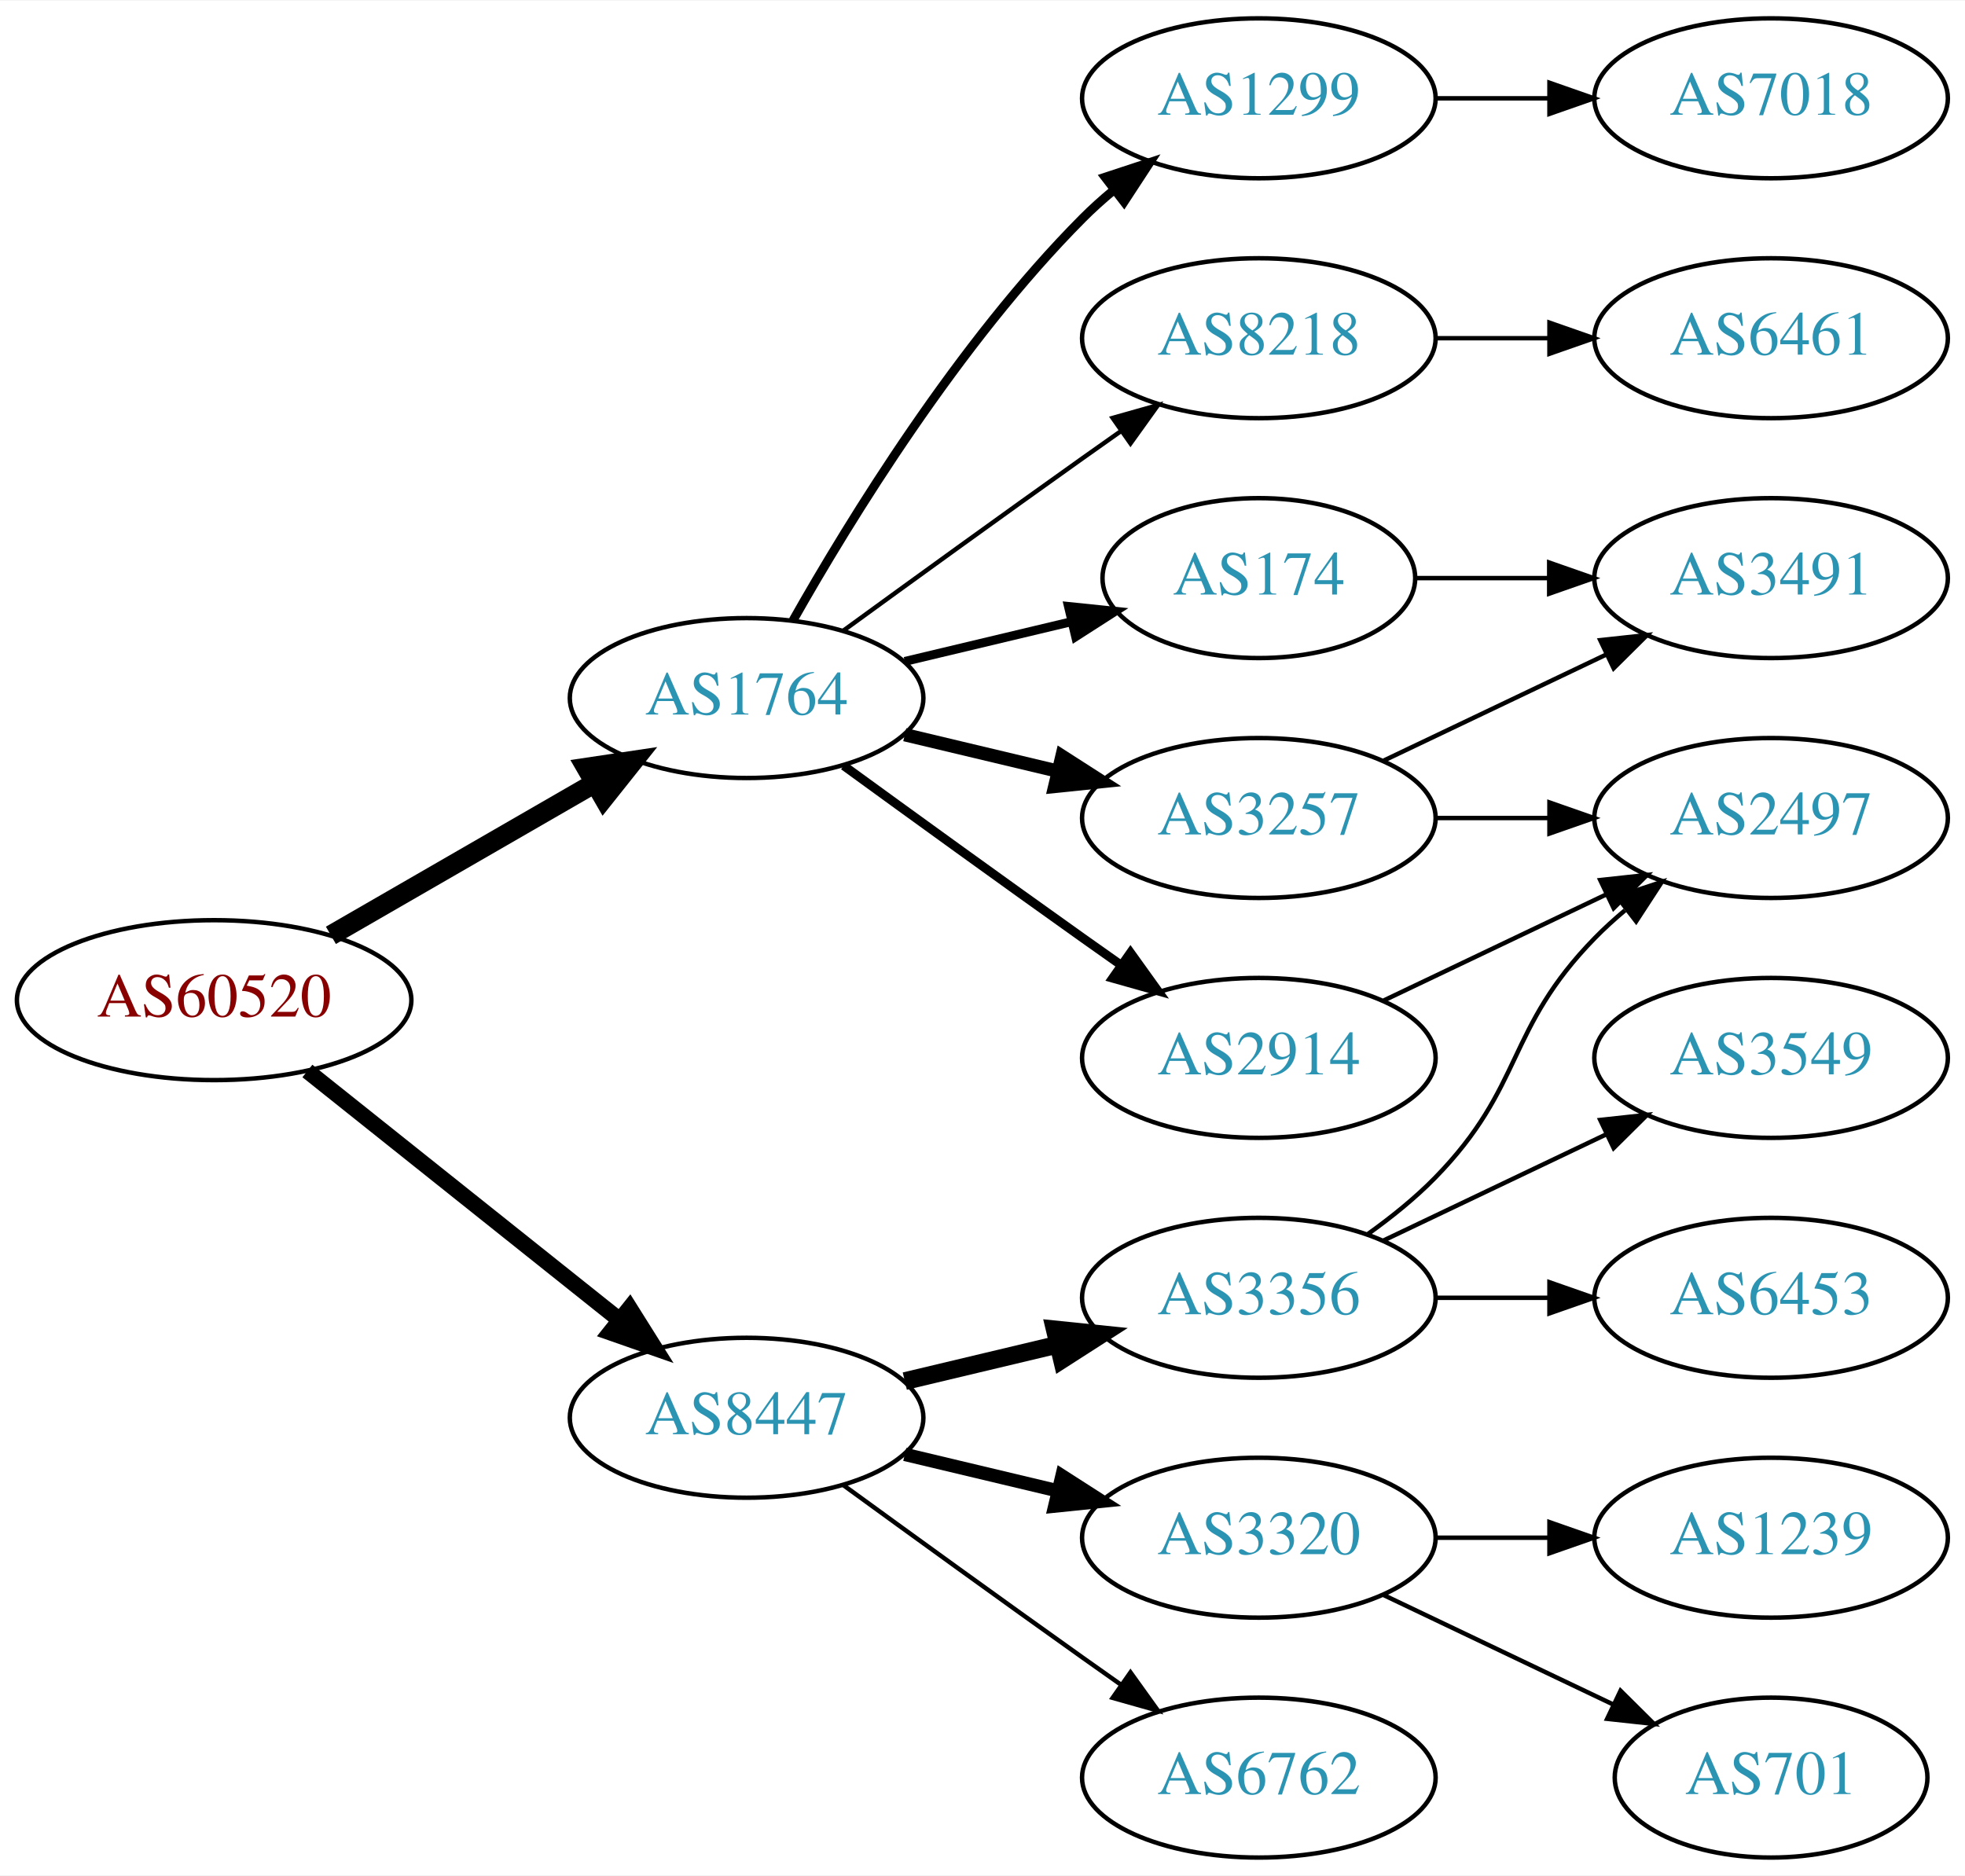
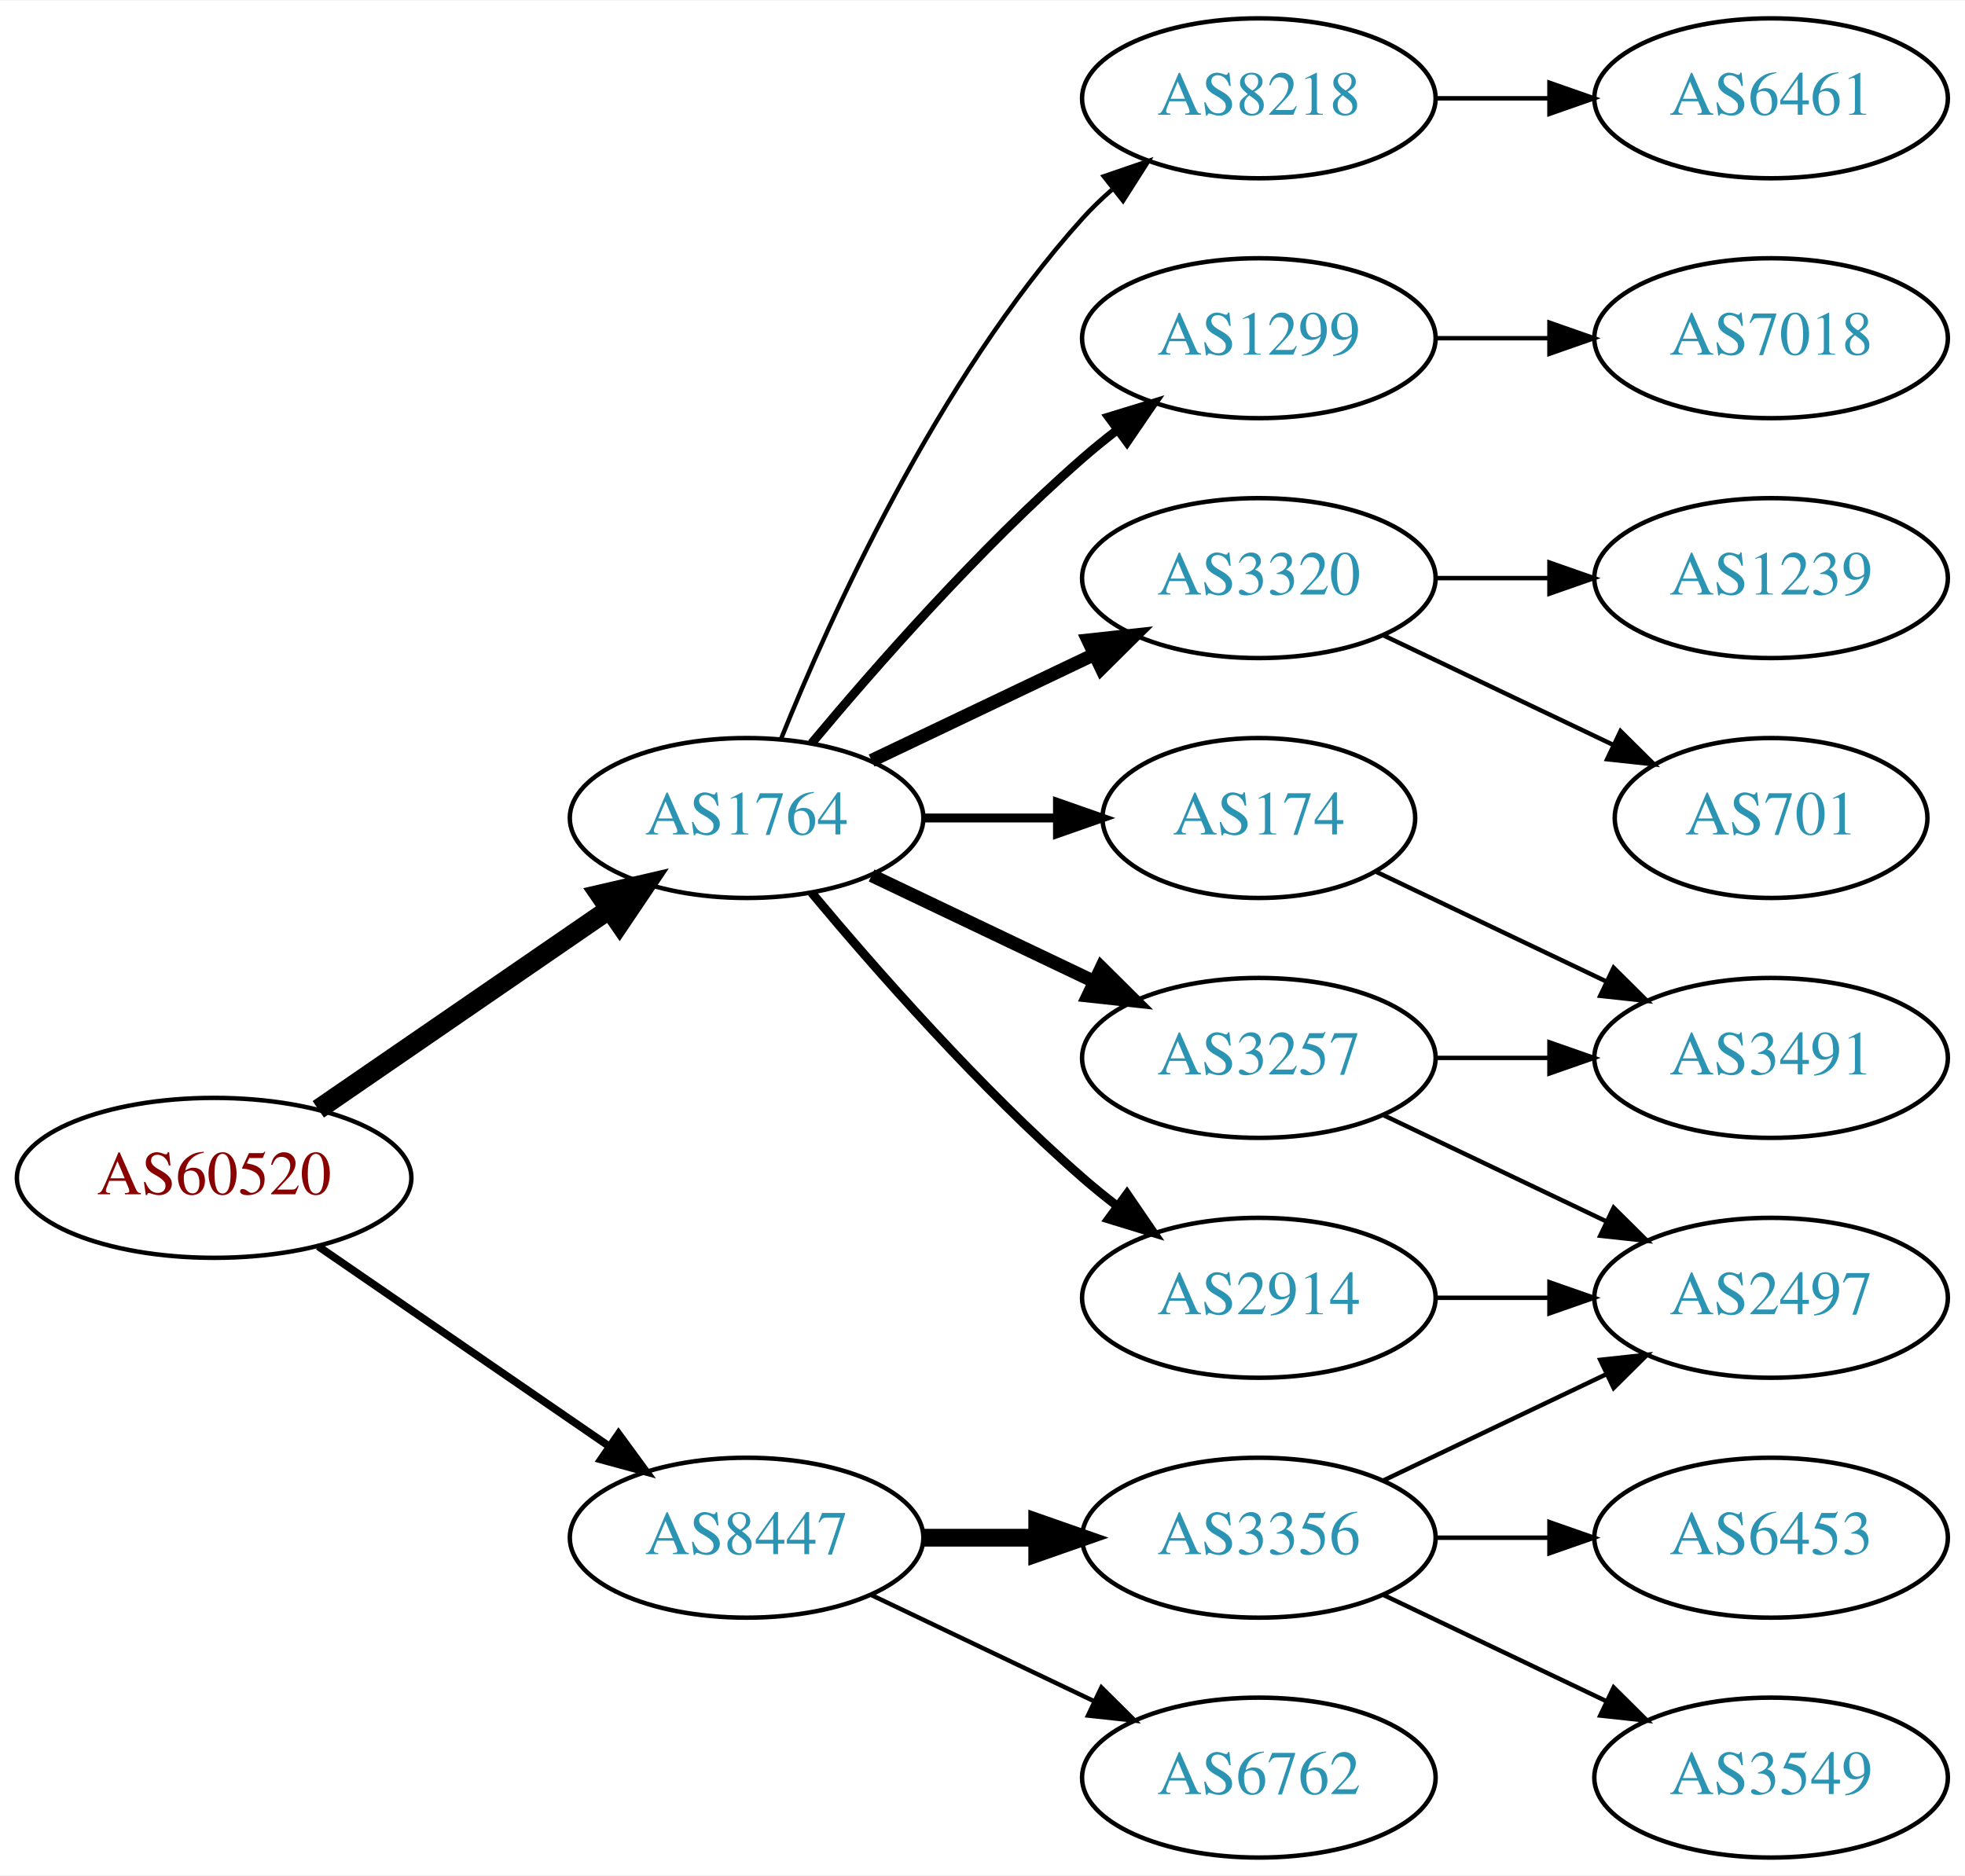
<svg xmlns="http://www.w3.org/2000/svg" xmlns:xlink="http://www.w3.org/1999/xlink" width="442pt" height="422pt" viewBox="0.00 0.00 442.27 422.00">
  <g id="graph0" class="graph" transform="scale(1 1) rotate(0) translate(4 418)">
    <polygon fill="white" stroke="none" points="-4,4 -4,-418 438.271,-418 438.271,4 -4,4" />
    <g id="node1" class="node">
      <g id="a_node1">
        <a xlink:href="/asn/60520" xlink:title="AS60520 ~ AUVA-AS [AT]">
-           <ellipse fill="#ffffff" stroke="black" cx="44.196" cy="-193" rx="44.393" ry="18" />
-           <text text-anchor="middle" x="44.196" y="-189.3" font-family="Times,serif" font-size="14.00" fill="#880000">AS60520</text>
+           <ellipse fill="#ffffff" stroke="black" cx="44.196" cy="-153" rx="44.393" ry="18" />
+           <text text-anchor="middle" x="44.196" y="-149.3" font-family="Times,serif" font-size="14.00" fill="#880000">AS60520</text>
        </a>
      </g>
    </g>
    <g id="node2" class="node">
      <g id="a_node2">
        <a xlink:href="/asn/1764" xlink:title="AS1764 ~ NEXTLAYER-AS [AT]">
-           <ellipse fill="#ffffff" stroke="black" cx="164.039" cy="-261" rx="39.794" ry="18" />
-           <text text-anchor="middle" x="164.039" y="-257.3" font-family="Times,serif" font-size="14.00" fill="#2c94b3">AS1764</text>
+           <ellipse fill="#ffffff" stroke="black" cx="164.039" cy="-234" rx="39.794" ry="18" />
+           <text text-anchor="middle" x="164.039" y="-230.3" font-family="Times,serif" font-size="14.00" fill="#2c94b3">AS1764</text>
        </a>
      </g>
    </g>
    <g id="edge1" class="edge">
-       <path fill="none" stroke="black" stroke-width="4.5" d="M70.476,-207.588C87.796,-217.582 110.947,-230.941 129.763,-241.799" />
-       <polygon fill="black" stroke="black" stroke-width="4.5" points="127.978,-245.314 138.607,-246.902 131.914,-238.493 127.978,-245.314" />
+       <path fill="none" stroke="black" stroke-width="4.5" d="M67.639,-168.426C86.22,-181.198 112.781,-199.455 133.161,-213.463" />
+       <polygon fill="black" stroke="black" stroke-width="4.5" points="131.003,-216.758 141.475,-219.178 135.464,-210.269 131.003,-216.758" />
    </g>
    <g id="node3" class="node">
      <g id="a_node3">
        <a xlink:href="/asn/8447" xlink:title="AS8447 ~ A1 Telekom Austria AG [AT]">
-           <ellipse fill="#ffffff" stroke="black" cx="164.039" cy="-99" rx="39.794" ry="18" />
-           <text text-anchor="middle" x="164.039" y="-95.3" font-family="Times,serif" font-size="14.00" fill="#2c94b3">AS8447</text>
+           <ellipse fill="#ffffff" stroke="black" cx="164.039" cy="-72" rx="39.794" ry="18" />
+           <text text-anchor="middle" x="164.039" y="-68.3" font-family="Times,serif" font-size="14.00" fill="#2c94b3">AS8447</text>
        </a>
      </g>
    </g>
    <g id="edge2" class="edge">
-       <path fill="none" stroke="black" stroke-width="3.6" d="M65.186,-177.054C84.518,-161.634 113.969,-138.141 135.512,-120.957" />
-       <polygon fill="black" stroke="black" stroke-width="3.6" points="137.708,-123.682 143.343,-114.71 133.343,-118.21 137.708,-123.682" />
+       <path fill="none" stroke="black" stroke-width="1.731" d="M67.639,-137.574C86.22,-124.802 112.781,-106.545 133.161,-92.537" />
+       <polygon fill="black" stroke="black" stroke-width="1.731" points="135.216,-95.371 141.475,-86.822 131.251,-89.602 135.216,-95.371" />
    </g>
    <g id="node4" class="node">
      <g id="a_node4">
-         <a xlink:href="/asn/3257" xlink:title="AS3257 ~ GTT [DE]">
-           <ellipse fill="#ffffff" stroke="black" cx="279.332" cy="-234" rx="39.794" ry="18" />
-           <text text-anchor="middle" x="279.332" y="-230.3" font-family="Times,serif" font-size="14.00" fill="#2c94b3">AS3257</text>
+         <a xlink:href="/asn/1299" xlink:title="AS1299 ~ Telia Carrier [EU]">
+           <ellipse fill="#ffffff" stroke="black" cx="279.332" cy="-342" rx="39.794" ry="18" />
+           <text text-anchor="middle" x="279.332" y="-338.3" font-family="Times,serif" font-size="14.00" fill="#2c94b3">AS1299</text>
        </a>
      </g>
    </g>
    <g id="edge3" class="edge">
-       <path fill="none" stroke="black" stroke-width="3" d="M199.646,-252.752C210.517,-250.162 222.671,-247.265 234.114,-244.538" />
-       <polygon fill="black" stroke="black" stroke-width="3" points="235.02,-247.92 243.936,-242.197 233.397,-241.111 235.02,-247.92" />
+       <path fill="none" stroke="black" stroke-width="2" d="M178.669,-250.817C192.951,-267.929 216.498,-294.745 239.685,-315 242.151,-317.154 244.789,-319.294 247.487,-321.372" />
+       <polygon fill="black" stroke="black" stroke-width="2" points="245.512,-324.264 255.641,-327.37 249.66,-318.625 245.512,-324.264" />
    </g>
    <g id="node5" class="node">
      <g id="a_node5">
-         <a xlink:href="/asn/174" xlink:title="AS174 ~ Cogent Communications [US]">
-           <ellipse fill="#ffffff" stroke="black" cx="279.332" cy="-288" rx="35.194" ry="18" />
-           <text text-anchor="middle" x="279.332" y="-284.3" font-family="Times,serif" font-size="14.00" fill="#2c94b3">AS174</text>
+         <a xlink:href="/asn/3320" xlink:title="AS3320 ~ DTAG [DE]">
+           <ellipse fill="#ffffff" stroke="black" cx="279.332" cy="-288" rx="39.794" ry="18" />
+           <text text-anchor="middle" x="279.332" y="-284.3" font-family="Times,serif" font-size="14.00" fill="#2c94b3">AS3320</text>
        </a>
      </g>
    </g>
    <g id="edge4" class="edge">
-       <path fill="none" stroke="black" stroke-width="2" d="M199.646,-269.248C211.44,-272.058 224.745,-275.229 237.013,-278.153" />
-       <polygon fill="black" stroke="black" stroke-width="2" points="236.479,-281.624 247.018,-280.537 238.101,-274.814 236.479,-281.624" />
+       <path fill="none" stroke="black" stroke-width="3" d="M192.175,-246.934C207.169,-254.081 225.99,-263.052 242.213,-270.785" />
+       <polygon fill="black" stroke="black" stroke-width="3" points="240.884,-274.028 251.417,-275.171 243.895,-267.709 240.884,-274.028" />
    </g>
    <g id="node6" class="node">
      <g id="a_node6">
-         <a xlink:href="/asn/1299" xlink:title="AS1299 ~ Telia Carrier [EU]">
-           <ellipse fill="#ffffff" stroke="black" cx="279.332" cy="-396" rx="39.794" ry="18" />
-           <text text-anchor="middle" x="279.332" y="-392.3" font-family="Times,serif" font-size="14.00" fill="#2c94b3">AS1299</text>
+         <a xlink:href="/asn/174" xlink:title="AS174 ~ Cogent Communications [US]">
+           <ellipse fill="#ffffff" stroke="black" cx="279.332" cy="-234" rx="35.194" ry="18" />
+           <text text-anchor="middle" x="279.332" y="-230.3" font-family="Times,serif" font-size="14.00" fill="#2c94b3">AS174</text>
        </a>
      </g>
    </g>
    <g id="edge5" class="edge">
-       <path fill="none" stroke="black" stroke-width="2" d="M174.498,-278.49C187.28,-301.096 211.712,-340.886 239.685,-369 241.796,-371.121 244.092,-373.188 246.477,-375.171" />
-       <polygon fill="black" stroke="black" stroke-width="2" points="244.73,-378.242 254.793,-381.556 248.993,-372.69 244.73,-378.242" />
+       <path fill="none" stroke="black" stroke-width="2" d="M203.711,-234C213.416,-234 223.907,-234 233.87,-234" />
+       <polygon fill="black" stroke="black" stroke-width="2" points="234.006,-237.5 244.006,-234 234.006,-230.5 234.006,-237.5" />
    </g>
    <g id="node7" class="node">
      <g id="a_node7">
-         <a xlink:href="/asn/8218" xlink:title="AS8218 ~ legacy Neotelecoms [FR]">
-           <ellipse fill="#ffffff" stroke="black" cx="279.332" cy="-342" rx="39.794" ry="18" />
-           <text text-anchor="middle" x="279.332" y="-338.3" font-family="Times,serif" font-size="14.00" fill="#2c94b3">AS8218</text>
+         <a xlink:href="/asn/3257" xlink:title="AS3257 ~ GTT [DE]">
+           <ellipse fill="#ffffff" stroke="black" cx="279.332" cy="-180" rx="39.794" ry="18" />
+           <text text-anchor="middle" x="279.332" y="-176.3" font-family="Times,serif" font-size="14.00" fill="#2c94b3">AS3257</text>
        </a>
      </g>
    </g>
    <g id="edge6" class="edge">
-       <path fill="none" stroke="black" d="M185.887,-276.222C200.821,-287.091 221.435,-302.025 239.685,-315 242.506,-317.005 245.449,-319.085 248.397,-321.159" />
-       <polygon fill="black" stroke="black" points="246.424,-324.05 256.621,-326.926 250.443,-318.319 246.424,-324.05" />
+       <path fill="none" stroke="black" stroke-width="3" d="M192.175,-221.066C207.169,-213.919 225.99,-204.948 242.213,-197.215" />
+       <polygon fill="black" stroke="black" stroke-width="3" points="243.895,-200.291 251.417,-192.829 240.884,-193.972 243.895,-200.291" />
    </g>
    <g id="node8" class="node">
      <g id="a_node8">
+         <a xlink:href="/asn/8218" xlink:title="AS8218 ~ legacy Neotelecoms [FR]">
+           <ellipse fill="#ffffff" stroke="black" cx="279.332" cy="-396" rx="39.794" ry="18" />
+           <text text-anchor="middle" x="279.332" y="-392.3" font-family="Times,serif" font-size="14.00" fill="#2c94b3">AS8218</text>
+         </a>
+       </g>
+     </g>
+     <g id="edge7" class="edge">
+       <path fill="none" stroke="black" d="M171.786,-251.787C182.837,-279.243 206.891,-332.578 239.685,-369 241.688,-371.224 243.906,-373.363 246.239,-375.397" />
+       <polygon fill="black" stroke="black" points="244.437,-378.433 254.458,-381.873 248.769,-372.935 244.437,-378.433" />
+     </g>
+     <g id="node9" class="node">
+       <g id="a_node9">
        <a xlink:href="/asn/2914" xlink:title="AS2914 ~ NTT America, Inc. [US]">
-           <ellipse fill="#ffffff" stroke="black" cx="279.332" cy="-180" rx="39.794" ry="18" />
-           <text text-anchor="middle" x="279.332" y="-176.3" font-family="Times,serif" font-size="14.00" fill="#2c94b3">AS2914</text>
-         </a>
-       </g>
-     </g>
-     <g id="edge7" class="edge">
-       <path fill="none" stroke="black" stroke-width="2" d="M185.887,-245.778C200.821,-234.909 221.435,-219.975 239.685,-207 242.506,-204.995 245.449,-202.915 248.397,-200.841" />
-       <polygon fill="black" stroke="black" stroke-width="2" points="250.443,-203.681 256.621,-195.074 246.424,-197.95 250.443,-203.681" />
-     </g>
-     <g id="node13" class="node">
-       <g id="a_node13">
+           <ellipse fill="#ffffff" stroke="black" cx="279.332" cy="-126" rx="39.794" ry="18" />
+           <text text-anchor="middle" x="279.332" y="-122.3" font-family="Times,serif" font-size="14.00" fill="#2c94b3">AS2914</text>
+         </a>
+       </g>
+     </g>
+     <g id="edge8" class="edge">
+       <path fill="none" stroke="black" stroke-width="2" d="M178.669,-217.183C192.951,-200.071 216.498,-173.255 239.685,-153 242.151,-150.846 244.789,-148.706 247.487,-146.628" />
+       <polygon fill="black" stroke="black" stroke-width="2" points="249.66,-149.375 255.641,-140.63 245.512,-143.736 249.66,-149.375" />
+     </g>
+     <g id="node16" class="node">
+       <g id="a_node16">
        <a xlink:href="/asn/3356" xlink:title="AS3356 ~ Level 3 Parent, LLC [US]">
-           <ellipse fill="#ffffff" stroke="black" cx="279.332" cy="-126" rx="39.794" ry="18" />
-           <text text-anchor="middle" x="279.332" y="-122.3" font-family="Times,serif" font-size="14.00" fill="#2c94b3">AS3356</text>
-         </a>
-       </g>
-     </g>
-     <g id="edge14" class="edge">
-       <path fill="none" stroke="black" stroke-width="4" d="M199.646,-107.248C210.517,-109.838 222.671,-112.735 234.114,-115.462" />
-       <polygon fill="black" stroke="black" stroke-width="4" points="233.397,-118.889 243.936,-117.803 235.02,-112.08 233.397,-118.889" />
-     </g>
-     <g id="node14" class="node">
-       <g id="a_node14">
-         <a xlink:href="/asn/3320" xlink:title="AS3320 ~ DTAG [DE]">
          <ellipse fill="#ffffff" stroke="black" cx="279.332" cy="-72" rx="39.794" ry="18" />
-           <text text-anchor="middle" x="279.332" y="-68.3" font-family="Times,serif" font-size="14.00" fill="#2c94b3">AS3320</text>
-         </a>
-       </g>
-     </g>
-     <g id="edge15" class="edge">
-       <path fill="none" stroke="black" stroke-width="3" d="M199.646,-90.752C210.517,-88.162 222.671,-85.265 234.114,-82.538" />
-       <polygon fill="black" stroke="black" stroke-width="3" points="235.02,-85.92 243.936,-80.197 233.397,-79.111 235.02,-85.92" />
-     </g>
-     <g id="node15" class="node">
-       <g id="a_node15">
+           <text text-anchor="middle" x="279.332" y="-68.3" font-family="Times,serif" font-size="14.00" fill="#2c94b3">AS3356</text>
+         </a>
+       </g>
+     </g>
+     <g id="edge17" class="edge">
+       <path fill="none" stroke="black" stroke-width="4" d="M203.711,-72C211.914,-72 220.678,-72 229.21,-72" />
+       <polygon fill="black" stroke="black" stroke-width="4" points="229.449,-75.5 239.449,-72 229.449,-68.5 229.449,-75.5" />
+     </g>
+     <g id="node17" class="node">
+       <g id="a_node17">
        <a xlink:href="/asn/6762" xlink:title="AS6762 ~ TELECOM ITALIA SPARKLE S.p.A. [IT]">
          <ellipse fill="#ffffff" stroke="black" cx="279.332" cy="-18" rx="39.794" ry="18" />
          <text text-anchor="middle" x="279.332" y="-14.3" font-family="Times,serif" font-size="14.00" fill="#2c94b3">AS6762</text>
        </a>
      </g>
    </g>
-     <g id="edge16" class="edge">
-       <path fill="none" stroke="black" d="M185.887,-83.778C200.821,-72.909 221.435,-57.975 239.685,-45 242.506,-42.995 245.449,-40.915 248.397,-38.841" />
-       <polygon fill="black" stroke="black" points="250.443,-41.681 256.621,-33.074 246.424,-35.95 250.443,-41.681" />
-     </g>
-     <g id="node9" class="node">
-       <g id="a_node9">
-         <a xlink:href="/asn/3491" xlink:title="AS3491 ~ PCCW Global, Inc. [US]">
-           <ellipse fill="#ffffff" stroke="black" cx="394.625" cy="-288" rx="39.794" ry="18" />
-           <text text-anchor="middle" x="394.625" y="-284.3" font-family="Times,serif" font-size="14.00" fill="#2c94b3">AS3491</text>
-         </a>
-       </g>
-     </g>
-     <g id="edge8" class="edge">
-       <path fill="none" stroke="black" d="M307.468,-246.934C322.462,-254.081 341.283,-263.052 357.506,-270.785" />
-       <polygon fill="black" stroke="black" points="356.177,-274.028 366.71,-275.171 359.188,-267.709 356.177,-274.028" />
+     <g id="edge18" class="edge">
+       <path fill="none" stroke="black" d="M192.175,-59.066C207.169,-51.919 225.99,-42.948 242.213,-35.215" />
+       <polygon fill="black" stroke="black" points="243.895,-38.291 251.417,-30.829 240.884,-31.972 243.895,-38.291" />
    </g>
    <g id="node10" class="node">
      <g id="a_node10">
+         <a xlink:href="/asn/7018" xlink:title="AS7018 ~ AT&amp;T Services, Inc. [US]">
+           <ellipse fill="#ffffff" stroke="black" cx="394.625" cy="-342" rx="39.794" ry="18" />
+           <text text-anchor="middle" x="394.625" y="-338.3" font-family="Times,serif" font-size="14.00" fill="#2c94b3">AS7018</text>
+         </a>
+       </g>
+     </g>
+     <g id="edge9" class="edge">
+       <path fill="none" stroke="black" d="M319.004,-342C327.207,-342 335.971,-342 344.503,-342" />
+       <polygon fill="black" stroke="black" points="344.742,-345.5 354.742,-342 344.742,-338.5 344.742,-345.5" />
+     </g>
+     <g id="node14" class="node">
+       <g id="a_node14">
+         <a xlink:href="/asn/701" xlink:title="AS701 ~ UUNET [US]">
+           <ellipse fill="#ffffff" stroke="black" cx="394.625" cy="-234" rx="35.194" ry="18" />
+           <text text-anchor="middle" x="394.625" y="-230.3" font-family="Times,serif" font-size="14.00" fill="#2c94b3">AS701</text>
+         </a>
+       </g>
+     </g>
+     <g id="edge15" class="edge">
+       <path fill="none" stroke="black" d="M307.468,-275.066C322.9,-267.71 342.385,-258.423 358.92,-250.541" />
+       <polygon fill="black" stroke="black" points="360.741,-253.551 368.262,-246.089 357.729,-247.232 360.741,-253.551" />
+     </g>
+     <g id="node15" class="node">
+       <g id="a_node15">
+         <a xlink:href="/asn/1239" xlink:title="AS1239 ~ Sprint [US]">
+           <ellipse fill="#ffffff" stroke="black" cx="394.625" cy="-288" rx="39.794" ry="18" />
+           <text text-anchor="middle" x="394.625" y="-284.3" font-family="Times,serif" font-size="14.00" fill="#2c94b3">AS1239</text>
+         </a>
+       </g>
+     </g>
+     <g id="edge16" class="edge">
+       <path fill="none" stroke="black" d="M319.004,-288C327.207,-288 335.971,-288 344.503,-288" />
+       <polygon fill="black" stroke="black" points="344.742,-291.5 354.742,-288 344.742,-284.5 344.742,-291.5" />
+     </g>
+     <g id="node13" class="node">
+       <g id="a_node13">
+         <a xlink:href="/asn/3491" xlink:title="AS3491 ~ PCCW Global, Inc. [US]">
+           <ellipse fill="#ffffff" stroke="black" cx="394.625" cy="-180" rx="39.794" ry="18" />
+           <text text-anchor="middle" x="394.625" y="-176.3" font-family="Times,serif" font-size="14.00" fill="#2c94b3">AS3491</text>
+         </a>
+       </g>
+     </g>
+     <g id="edge14" class="edge">
+       <path fill="none" stroke="black" d="M305.757,-221.881C321.059,-214.587 340.783,-205.186 357.665,-197.14" />
+       <polygon fill="black" stroke="black" points="359.184,-200.293 366.705,-192.831 356.172,-193.974 359.184,-200.293" />
+     </g>
+     <g id="node12" class="node">
+       <g id="a_node12">
        <a xlink:href="/asn/2497" xlink:title="AS2497 ~ Internet Initiative Japan Inc. [JP]">
-           <ellipse fill="#ffffff" stroke="black" cx="394.625" cy="-234" rx="39.794" ry="18" />
-           <text text-anchor="middle" x="394.625" y="-230.3" font-family="Times,serif" font-size="14.00" fill="#2c94b3">AS2497</text>
-         </a>
-       </g>
-     </g>
-     <g id="edge9" class="edge">
-       <path fill="none" stroke="black" d="M319.004,-234C327.207,-234 335.971,-234 344.503,-234" />
-       <polygon fill="black" stroke="black" points="344.742,-237.5 354.742,-234 344.742,-230.5 344.742,-237.5" />
+           <ellipse fill="#ffffff" stroke="black" cx="394.625" cy="-126" rx="39.794" ry="18" />
+           <text text-anchor="middle" x="394.625" y="-122.3" font-family="Times,serif" font-size="14.00" fill="#2c94b3">AS2497</text>
+         </a>
+       </g>
+     </g>
+     <g id="edge12" class="edge">
+       <path fill="none" stroke="black" d="M307.468,-167.066C322.462,-159.919 341.283,-150.948 357.506,-143.215" />
+       <polygon fill="black" stroke="black" points="359.188,-146.291 366.71,-138.829 356.177,-139.972 359.188,-146.291" />
    </g>
    <g id="edge13" class="edge">
-       <path fill="none" stroke="black" d="M314.631,-288C324.008,-288 334.358,-288 344.393,-288" />
-       <polygon fill="black" stroke="black" points="344.681,-291.5 354.681,-288 344.681,-284.5 344.681,-291.5" />
+       <path fill="none" stroke="black" d="M319.004,-180C327.207,-180 335.971,-180 344.503,-180" />
+       <polygon fill="black" stroke="black" points="344.742,-183.5 354.742,-180 344.742,-176.5 344.742,-183.5" />
    </g>
    <g id="node11" class="node">
      <g id="a_node11">
-         <a xlink:href="/asn/7018" xlink:title="AS7018 ~ AT&amp;T Services, Inc. [US]">
+         <a xlink:href="/asn/6461" xlink:title="AS6461 ~ Zayo Bandwidth [US]">
          <ellipse fill="#ffffff" stroke="black" cx="394.625" cy="-396" rx="39.794" ry="18" />
-           <text text-anchor="middle" x="394.625" y="-392.3" font-family="Times,serif" font-size="14.00" fill="#2c94b3">AS7018</text>
+           <text text-anchor="middle" x="394.625" y="-392.3" font-family="Times,serif" font-size="14.00" fill="#2c94b3">AS6461</text>
        </a>
      </g>
    </g>
    <g id="edge10" class="edge">
      <path fill="none" stroke="black" d="M319.004,-396C327.207,-396 335.971,-396 344.503,-396" />
      <polygon fill="black" stroke="black" points="344.742,-399.5 354.742,-396 344.742,-392.5 344.742,-399.5" />
    </g>
-     <g id="node12" class="node">
-       <g id="a_node12">
-         <a xlink:href="/asn/6461" xlink:title="AS6461 ~ Zayo Bandwidth [US]">
-           <ellipse fill="#ffffff" stroke="black" cx="394.625" cy="-342" rx="39.794" ry="18" />
-           <text text-anchor="middle" x="394.625" y="-338.3" font-family="Times,serif" font-size="14.00" fill="#2c94b3">AS6461</text>
-         </a>
-       </g>
-     </g>
    <g id="edge11" class="edge">
-       <path fill="none" stroke="black" d="M319.004,-342C327.207,-342 335.971,-342 344.503,-342" />
-       <polygon fill="black" stroke="black" points="344.742,-345.5 354.742,-342 344.742,-338.5 344.742,-345.5" />
-     </g>
-     <g id="edge12" class="edge">
-       <path fill="none" stroke="black" d="M307.468,-192.934C322.462,-200.081 341.283,-209.052 357.506,-216.785" />
-       <polygon fill="black" stroke="black" points="356.177,-220.028 366.71,-221.171 359.188,-213.709 356.177,-220.028" />
-     </g>
-     <g id="edge19" class="edge">
-       <path fill="none" stroke="black" d="M303.926,-140.389C309.182,-144.148 314.513,-148.437 318.978,-153 339.151,-173.617 334.806,-186.383 354.978,-207 357.071,-209.139 359.354,-211.218 361.731,-213.21" />
-       <polygon fill="black" stroke="black" points="359.974,-216.275 370.031,-219.611 364.249,-210.732 359.974,-216.275" />
-     </g>
-     <g id="node16" class="node">
-       <g id="a_node16">
-         <a xlink:href="/asn/3549" xlink:title="AS3549 ~ Level 3 Parent, LLC [US]">
-           <ellipse fill="#ffffff" stroke="black" cx="394.625" cy="-180" rx="39.794" ry="18" />
-           <text text-anchor="middle" x="394.625" y="-176.3" font-family="Times,serif" font-size="14.00" fill="#2c94b3">AS3549</text>
-         </a>
-       </g>
-     </g>
-     <g id="edge17" class="edge">
-       <path fill="none" stroke="black" d="M307.468,-138.934C322.462,-146.081 341.283,-155.052 357.506,-162.785" />
-       <polygon fill="black" stroke="black" points="356.177,-166.028 366.71,-167.171 359.188,-159.709 356.177,-166.028" />
-     </g>
-     <g id="node17" class="node">
-       <g id="a_node17">
-         <a xlink:href="/asn/6453" xlink:title="AS6453 ~ TATA COMMUNICATIONS (AMERICA) INC [US]">
-           <ellipse fill="#ffffff" stroke="black" cx="394.625" cy="-126" rx="39.794" ry="18" />
-           <text text-anchor="middle" x="394.625" y="-122.3" font-family="Times,serif" font-size="14.00" fill="#2c94b3">AS6453</text>
-         </a>
-       </g>
-     </g>
-     <g id="edge18" class="edge">
      <path fill="none" stroke="black" d="M319.004,-126C327.207,-126 335.971,-126 344.503,-126" />
      <polygon fill="black" stroke="black" points="344.742,-129.5 354.742,-126 344.742,-122.5 344.742,-129.5" />
    </g>
+     <g id="edge20" class="edge">
+       <path fill="none" stroke="black" d="M307.468,-84.934C322.462,-92.081 341.283,-101.052 357.506,-108.785" />
+       <polygon fill="black" stroke="black" points="356.177,-112.028 366.71,-113.171 359.188,-105.709 356.177,-112.028" />
+     </g>
    <g id="node18" class="node">
      <g id="a_node18">
-         <a xlink:href="/asn/1239" xlink:title="AS1239 ~ Sprint [US]">
+         <a xlink:href="/asn/6453" xlink:title="AS6453 ~ TATA COMMUNICATIONS (AMERICA) INC [US]">
          <ellipse fill="#ffffff" stroke="black" cx="394.625" cy="-72" rx="39.794" ry="18" />
-           <text text-anchor="middle" x="394.625" y="-68.3" font-family="Times,serif" font-size="14.00" fill="#2c94b3">AS1239</text>
-         </a>
-       </g>
-     </g>
-     <g id="edge20" class="edge">
+           <text text-anchor="middle" x="394.625" y="-68.3" font-family="Times,serif" font-size="14.00" fill="#2c94b3">AS6453</text>
+         </a>
+       </g>
+     </g>
+     <g id="edge19" class="edge">
      <path fill="none" stroke="black" d="M319.004,-72C327.207,-72 335.971,-72 344.503,-72" />
      <polygon fill="black" stroke="black" points="344.742,-75.5 354.742,-72 344.742,-68.5 344.742,-75.5" />
    </g>
    <g id="node19" class="node">
      <g id="a_node19">
-         <a xlink:href="/asn/701" xlink:title="AS701 ~ UUNET [US]">
-           <ellipse fill="#ffffff" stroke="black" cx="394.625" cy="-18" rx="35.194" ry="18" />
-           <text text-anchor="middle" x="394.625" y="-14.3" font-family="Times,serif" font-size="14.00" fill="#2c94b3">AS701</text>
+         <a xlink:href="/asn/3549" xlink:title="AS3549 ~ Level 3 Parent, LLC [US]">
+           <ellipse fill="#ffffff" stroke="black" cx="394.625" cy="-18" rx="39.794" ry="18" />
+           <text text-anchor="middle" x="394.625" y="-14.3" font-family="Times,serif" font-size="14.00" fill="#2c94b3">AS3549</text>
        </a>
      </g>
    </g>
    <g id="edge21" class="edge">
-       <path fill="none" stroke="black" d="M307.468,-59.066C322.9,-51.71 342.385,-42.423 358.92,-34.541" />
-       <polygon fill="black" stroke="black" points="360.741,-37.551 368.262,-30.089 357.729,-31.232 360.741,-37.551" />
+       <path fill="none" stroke="black" d="M307.468,-59.066C322.462,-51.919 341.283,-42.948 357.506,-35.215" />
+       <polygon fill="black" stroke="black" points="359.188,-38.291 366.71,-30.829 356.177,-31.972 359.188,-38.291" />
    </g>
  </g>
</svg>
